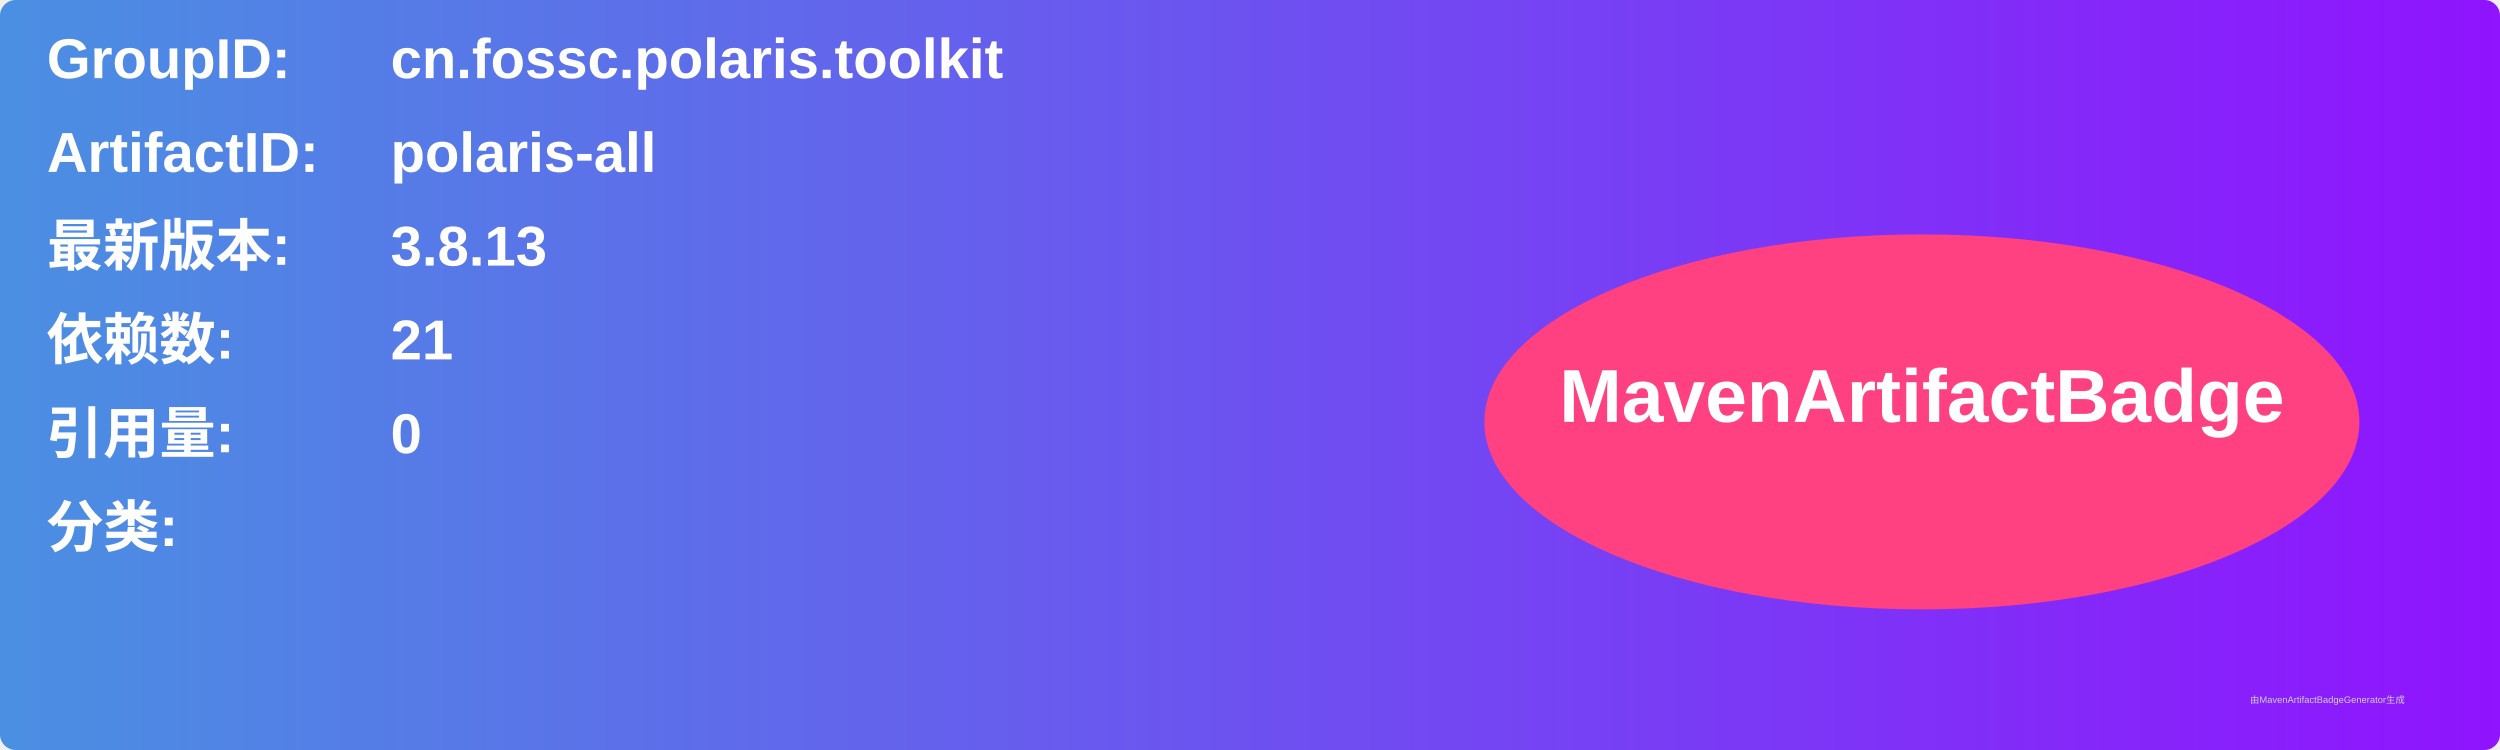
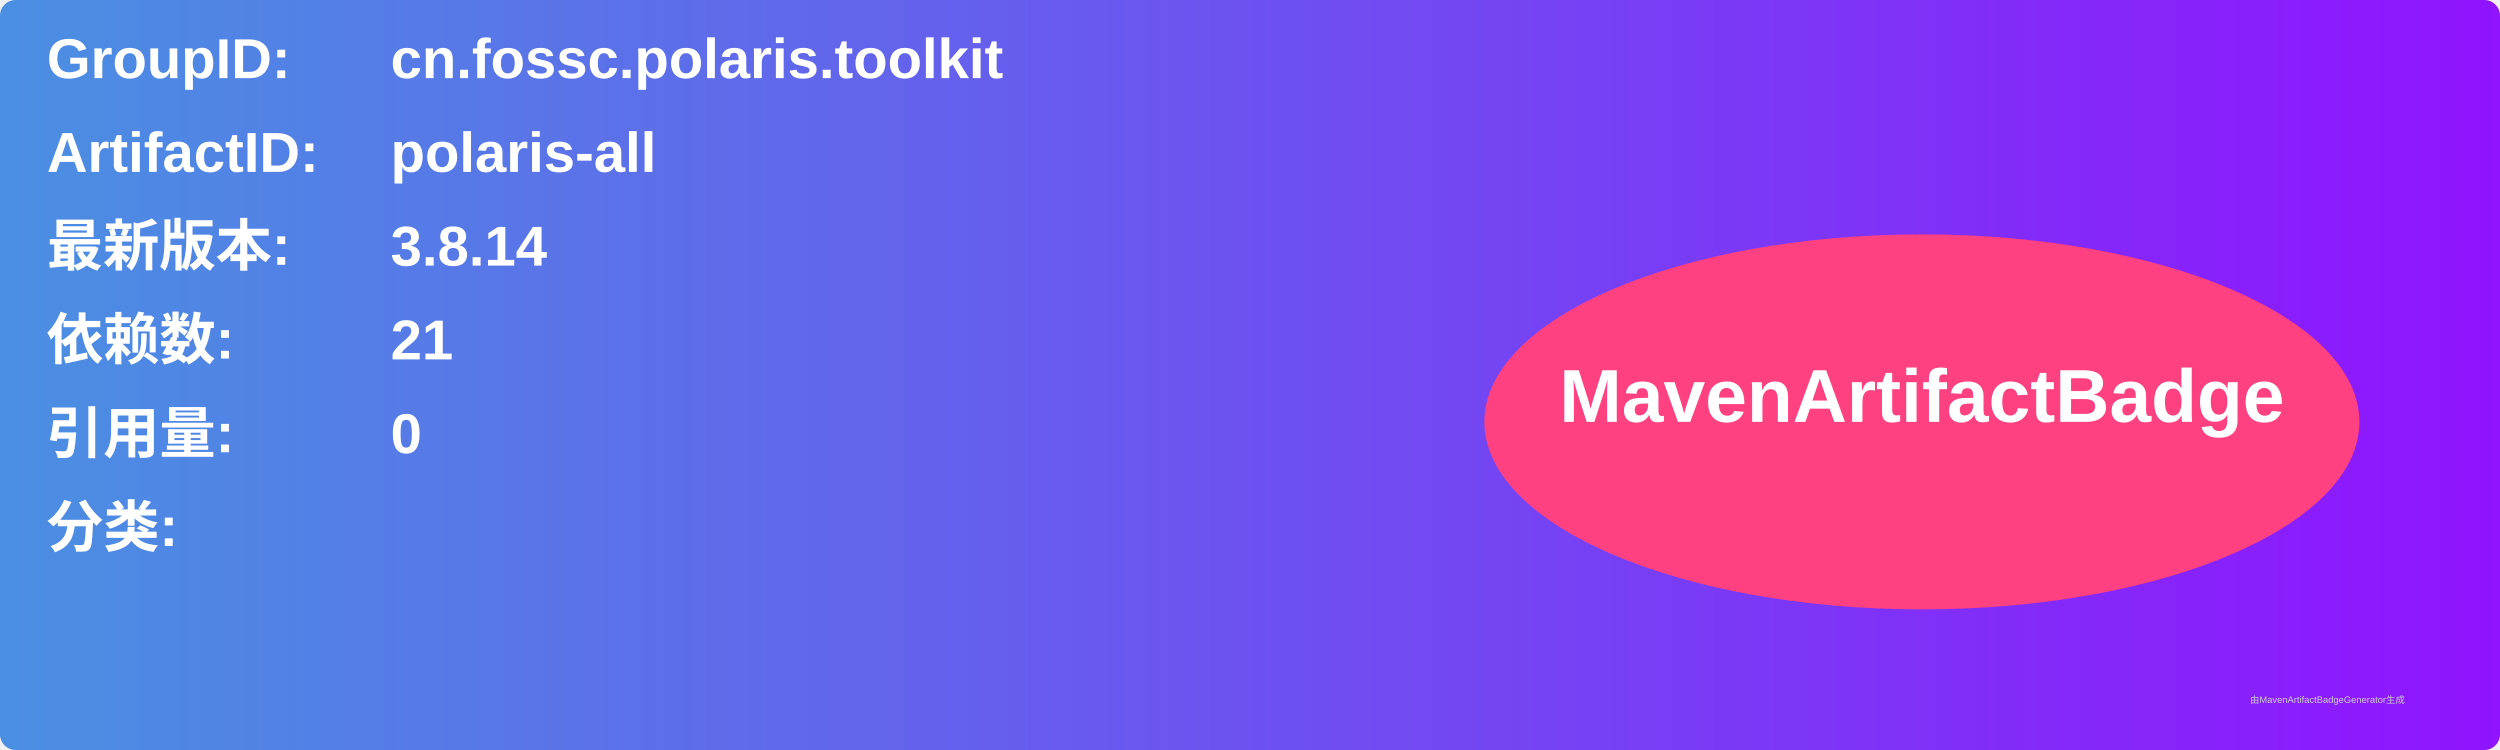
<svg xmlns="http://www.w3.org/2000/svg" width="800" height="240" viewBox="0 0 800 240">
  <linearGradient id="grad" x1="0%" y1="0%" x2="100%" y2="0%">
    <stop offset="0%" stop-color="#4a90e2" />
    <stop offset="100%" stop-color="#9013fe" />
  </linearGradient>
  <rect width="100%" height="100%" rx="5" ry="5" fill="url(#grad)" />
  <g transform="translate(15, 15)">
    <text x="0" y="10" font-family="Arial" font-size="18" fill="white" font-weight="bold" width="260">GroupID:</text>
    <text x="110" y="10" font-family="Arial" font-size="18" fill="white" font-weight="bold" width="460">cn.fossc.polaris.toolkit</text>
    <text x="0" y="40" font-family="Arial" font-size="18" fill="white" font-weight="bold" width="260">ArtifactID:</text>
    <text x="110" y="40" font-family="Arial" font-size="18" fill="white" font-weight="bold" width="460">polaris-all</text>
    <text x="0" y="70" font-family="Arial" font-size="18" fill="white" font-weight="bold">最新版本:</text>
    <text x="110" y="70" font-family="Arial" font-size="18" fill="white" font-weight="bold">
-       <tspan font-weight="bold">3.8.13</tspan>
+       <tspan font-weight="bold">3.8.14</tspan>
    </text>
    <text x="0" y="100" font-family="Arial" font-size="18" fill="white" font-weight="bold">依赖数: </text>
    <text x="110" y="100" font-family="Arial" font-size="18" fill="white">
      <tspan font-weight="bold">21</tspan>
    </text>
    <text x="0" y="130" font-family="Arial" font-size="18" fill="white" font-weight="bold">引用量: </text>
    <text x="110" y="130" font-family="Arial" font-size="18" fill="white">
      <tspan font-weight="bold">0</tspan>
    </text>
    <text x="0" y="160" font-family="Arial" font-size="18" fill="white" font-weight="bold">分类:</text>
    <text x="10" y="190" font-family="Arial" font-size="10" fill="white">
      <tspan font-weight="bold" />
    </text>
    <ellipse cx="600" cy="120" rx="140" ry="60" fill="#ff4081" />
    <text x="600" y="120" text-anchor="middle" font-family="Arial" font-size="24" fill="white" font-weight="bold">MavenArtifactBadge</text>
  </g>
  <text x="720" y="225" font-family="Arial" font-size="3" fill="#d0d0d0">由MavenArtifactBadgeGenerator生成</text>
</svg>
